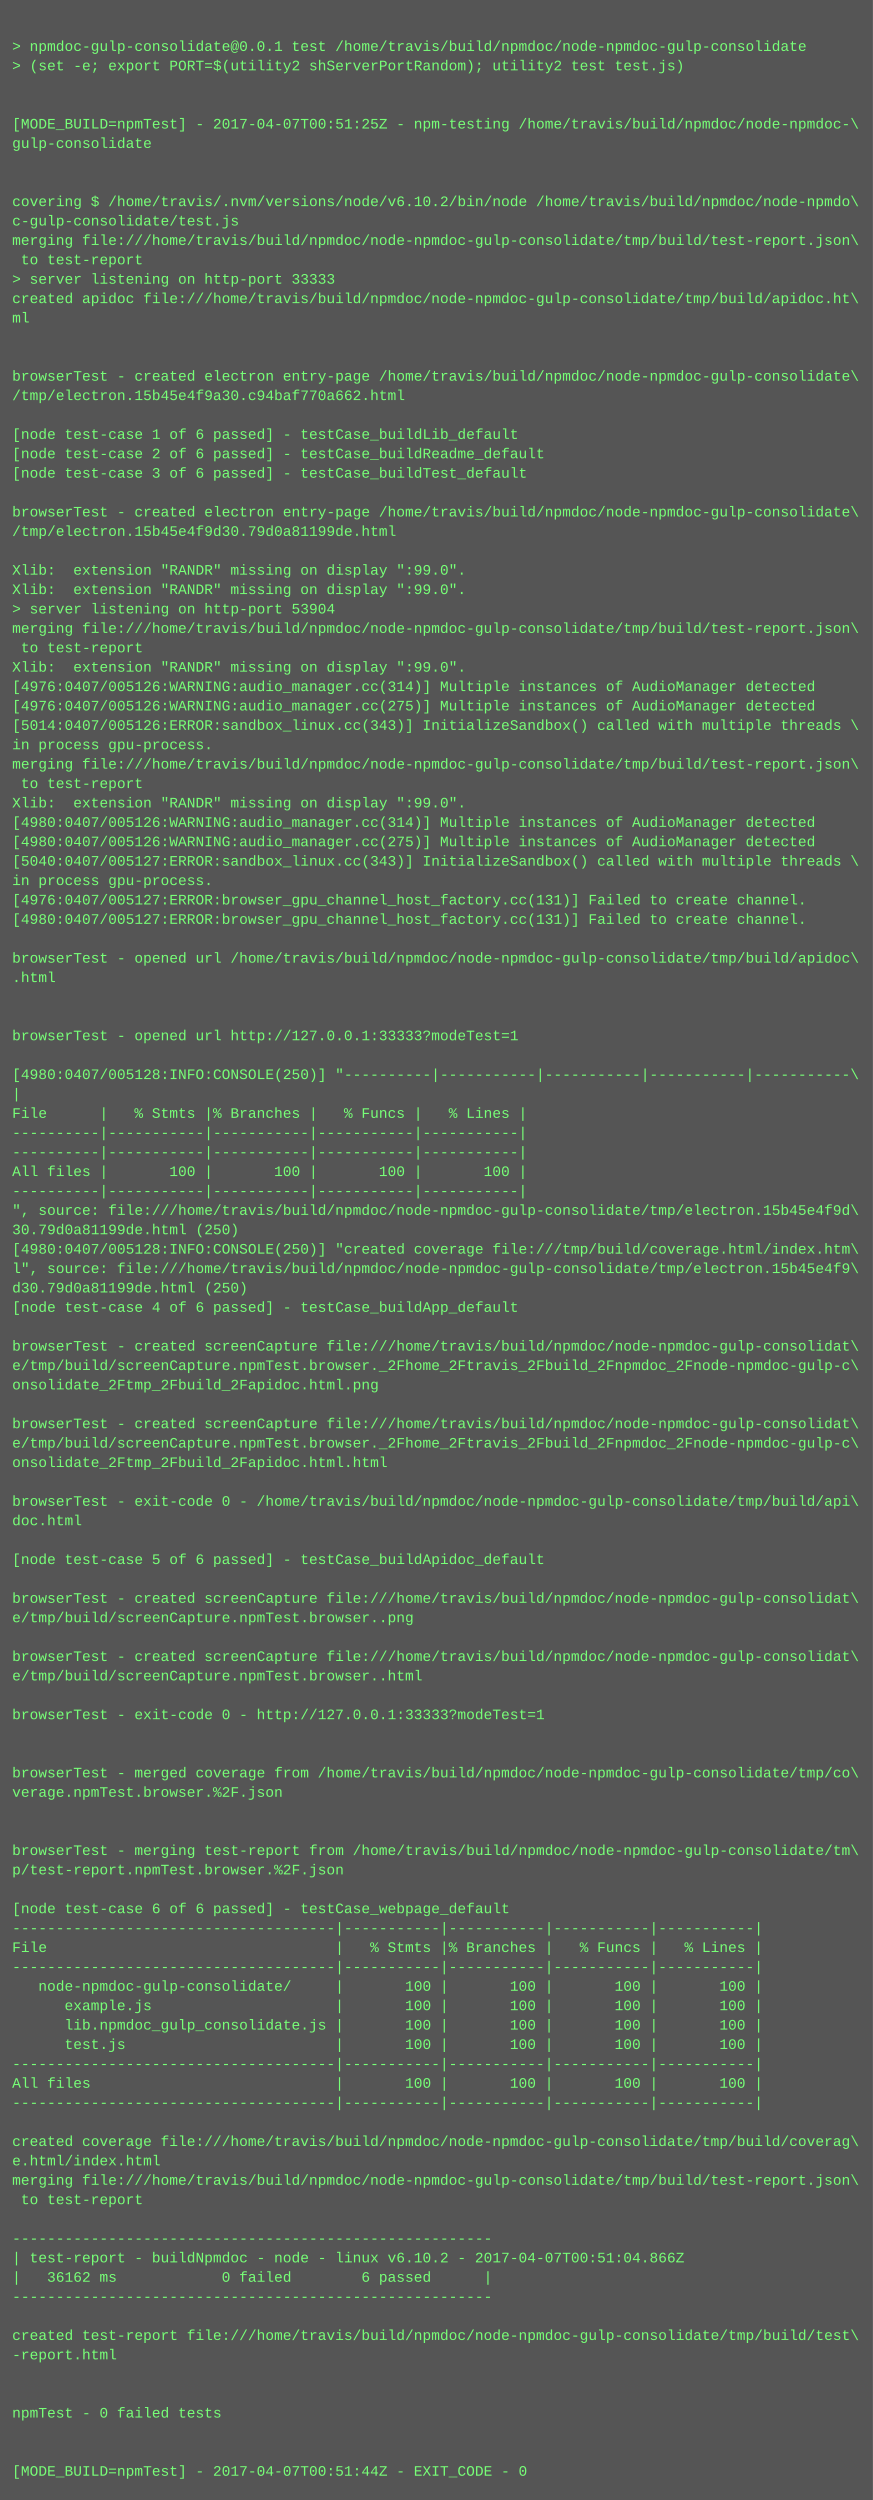
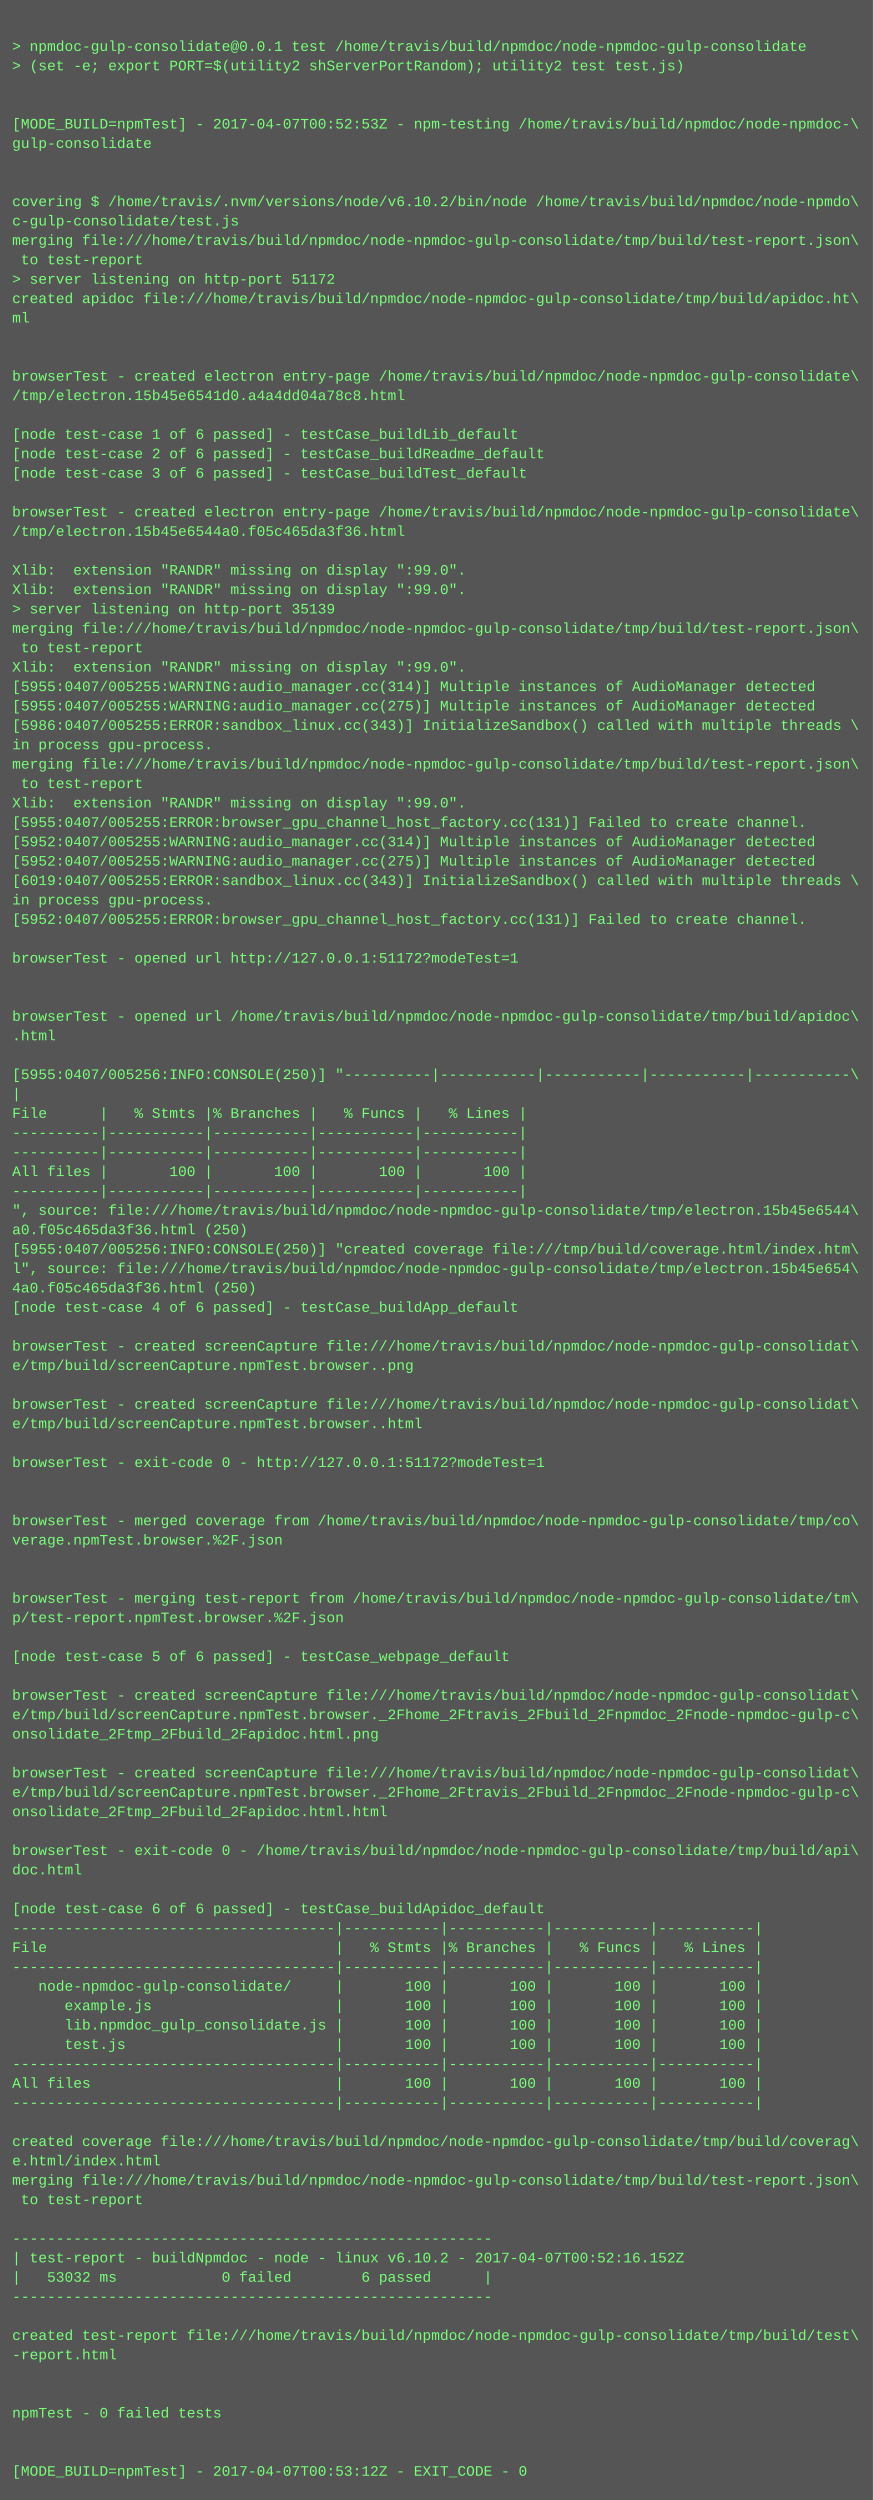
<svg xmlns="http://www.w3.org/2000/svg" height="2062" width="720">
  <rect height="2062" fill="#555" width="720" />
  <text fill="#7f7" font-family="Courier New" font-size="12" xml:space="preserve">
    <tspan x="10" y="26" />
    <tspan x="10" y="42">&gt; npmdoc-gulp-consolidate@0.0.1 test /home/travis/build/npmdoc/node-npmdoc-gulp-consolidate</tspan>
    <tspan x="10" y="58">&gt; (set -e; export PORT=$(utility2 shServerPortRandom); utility2 test test.js)</tspan>
    <tspan x="10" y="74" />
    <tspan x="10" y="90" />
-     <tspan x="10" y="106">[MODE_BUILD=npmTest] - 2017-04-07T00:51:25Z - npm-testing /home/travis/build/npmdoc/node-npmdoc-\</tspan>
+     <tspan x="10" y="106">[MODE_BUILD=npmTest] - 2017-04-07T00:52:53Z - npm-testing /home/travis/build/npmdoc/node-npmdoc-\</tspan>
    <tspan x="10" y="122">gulp-consolidate</tspan>
    <tspan x="10" y="138" />
    <tspan x="10" y="154" />
    <tspan x="10" y="170">covering $ /home/travis/.nvm/versions/node/v6.10.2/bin/node /home/travis/build/npmdoc/node-npmdo\</tspan>
    <tspan x="10" y="186">c-gulp-consolidate/test.js</tspan>
    <tspan x="10" y="202">merging file:///home/travis/build/npmdoc/node-npmdoc-gulp-consolidate/tmp/build/test-report.json\</tspan>
    <tspan x="10" y="218"> to test-report</tspan>
-     <tspan x="10" y="234">&gt; server listening on http-port 33333</tspan>
+     <tspan x="10" y="234">&gt; server listening on http-port 51172</tspan>
    <tspan x="10" y="250">created apidoc file:///home/travis/build/npmdoc/node-npmdoc-gulp-consolidate/tmp/build/apidoc.ht\</tspan>
    <tspan x="10" y="266">ml</tspan>
    <tspan x="10" y="282" />
    <tspan x="10" y="298" />
    <tspan x="10" y="314">browserTest - created electron entry-page /home/travis/build/npmdoc/node-npmdoc-gulp-consolidate\</tspan>
-     <tspan x="10" y="330">/tmp/electron.15b45e4f9a30.c94baf770a662.html</tspan>
+     <tspan x="10" y="330">/tmp/electron.15b45e6541d0.a4a4dd04a78c8.html</tspan>
    <tspan x="10" y="346" />
    <tspan x="10" y="362">[node test-case 1 of 6 passed] - testCase_buildLib_default</tspan>
    <tspan x="10" y="378">[node test-case 2 of 6 passed] - testCase_buildReadme_default</tspan>
    <tspan x="10" y="394">[node test-case 3 of 6 passed] - testCase_buildTest_default</tspan>
    <tspan x="10" y="410" />
    <tspan x="10" y="426">browserTest - created electron entry-page /home/travis/build/npmdoc/node-npmdoc-gulp-consolidate\</tspan>
-     <tspan x="10" y="442">/tmp/electron.15b45e4f9d30.79d0a81199de.html</tspan>
+     <tspan x="10" y="442">/tmp/electron.15b45e6544a0.f05c465da3f36.html</tspan>
    <tspan x="10" y="458" />
    <tspan x="10" y="474">Xlib:  extension "RANDR" missing on display ":99.0".</tspan>
    <tspan x="10" y="490">Xlib:  extension "RANDR" missing on display ":99.0".</tspan>
-     <tspan x="10" y="506">&gt; server listening on http-port 53904</tspan>
+     <tspan x="10" y="506">&gt; server listening on http-port 35139</tspan>
    <tspan x="10" y="522">merging file:///home/travis/build/npmdoc/node-npmdoc-gulp-consolidate/tmp/build/test-report.json\</tspan>
    <tspan x="10" y="538"> to test-report</tspan>
    <tspan x="10" y="554">Xlib:  extension "RANDR" missing on display ":99.0".</tspan>
-     <tspan x="10" y="570">[4976:0407/005126:WARNING:audio_manager.cc(314)] Multiple instances of AudioManager detected</tspan>
-     <tspan x="10" y="586">[4976:0407/005126:WARNING:audio_manager.cc(275)] Multiple instances of AudioManager detected</tspan>
-     <tspan x="10" y="602">[5014:0407/005126:ERROR:sandbox_linux.cc(343)] InitializeSandbox() called with multiple threads \</tspan>
+     <tspan x="10" y="570">[5955:0407/005255:WARNING:audio_manager.cc(314)] Multiple instances of AudioManager detected</tspan>
+     <tspan x="10" y="586">[5955:0407/005255:WARNING:audio_manager.cc(275)] Multiple instances of AudioManager detected</tspan>
+     <tspan x="10" y="602">[5986:0407/005255:ERROR:sandbox_linux.cc(343)] InitializeSandbox() called with multiple threads \</tspan>
    <tspan x="10" y="618">in process gpu-process. </tspan>
    <tspan x="10" y="634">merging file:///home/travis/build/npmdoc/node-npmdoc-gulp-consolidate/tmp/build/test-report.json\</tspan>
    <tspan x="10" y="650"> to test-report</tspan>
    <tspan x="10" y="666">Xlib:  extension "RANDR" missing on display ":99.0".</tspan>
-     <tspan x="10" y="682">[4980:0407/005126:WARNING:audio_manager.cc(314)] Multiple instances of AudioManager detected</tspan>
-     <tspan x="10" y="698">[4980:0407/005126:WARNING:audio_manager.cc(275)] Multiple instances of AudioManager detected</tspan>
-     <tspan x="10" y="714">[5040:0407/005127:ERROR:sandbox_linux.cc(343)] InitializeSandbox() called with multiple threads \</tspan>
-     <tspan x="10" y="730">in process gpu-process. </tspan>
-     <tspan x="10" y="746">[4976:0407/005127:ERROR:browser_gpu_channel_host_factory.cc(131)] Failed to create channel.</tspan>
-     <tspan x="10" y="762">[4980:0407/005127:ERROR:browser_gpu_channel_host_factory.cc(131)] Failed to create channel.</tspan>
+     <tspan x="10" y="682">[5955:0407/005255:ERROR:browser_gpu_channel_host_factory.cc(131)] Failed to create channel.</tspan>
+     <tspan x="10" y="698">[5952:0407/005255:WARNING:audio_manager.cc(314)] Multiple instances of AudioManager detected</tspan>
+     <tspan x="10" y="714">[5952:0407/005255:WARNING:audio_manager.cc(275)] Multiple instances of AudioManager detected</tspan>
+     <tspan x="10" y="730">[6019:0407/005255:ERROR:sandbox_linux.cc(343)] InitializeSandbox() called with multiple threads \</tspan>
+     <tspan x="10" y="746">in process gpu-process. </tspan>
+     <tspan x="10" y="762">[5952:0407/005255:ERROR:browser_gpu_channel_host_factory.cc(131)] Failed to create channel.</tspan>
    <tspan x="10" y="778" />
-     <tspan x="10" y="794">browserTest - opened url /home/travis/build/npmdoc/node-npmdoc-gulp-consolidate/tmp/build/apidoc\</tspan>
-     <tspan x="10" y="810">.html</tspan>
+     <tspan x="10" y="794">browserTest - opened url http://127.0.0.1:51172?modeTest=1</tspan>
+     <tspan x="10" y="810" />
    <tspan x="10" y="826" />
-     <tspan x="10" y="842" />
-     <tspan x="10" y="858">browserTest - opened url http://127.0.0.1:33333?modeTest=1</tspan>
+     <tspan x="10" y="842">browserTest - opened url /home/travis/build/npmdoc/node-npmdoc-gulp-consolidate/tmp/build/apidoc\</tspan>
+     <tspan x="10" y="858">.html</tspan>
    <tspan x="10" y="874" />
-     <tspan x="10" y="890">[4980:0407/005128:INFO:CONSOLE(250)] "----------|-----------|-----------|-----------|-----------\</tspan>
+     <tspan x="10" y="890">[5955:0407/005256:INFO:CONSOLE(250)] "----------|-----------|-----------|-----------|-----------\</tspan>
    <tspan x="10" y="906">|</tspan>
    <tspan x="10" y="922">File      |   % Stmts |% Branches |   % Funcs |   % Lines |</tspan>
    <tspan x="10" y="938">----------|-----------|-----------|-----------|-----------|</tspan>
    <tspan x="10" y="954">----------|-----------|-----------|-----------|-----------|</tspan>
    <tspan x="10" y="970">All files |       100 |       100 |       100 |       100 |</tspan>
    <tspan x="10" y="986">----------|-----------|-----------|-----------|-----------|</tspan>
-     <tspan x="10" y="1002">", source: file:///home/travis/build/npmdoc/node-npmdoc-gulp-consolidate/tmp/electron.15b45e4f9d\</tspan>
-     <tspan x="10" y="1018">30.79d0a81199de.html (250)</tspan>
-     <tspan x="10" y="1034">[4980:0407/005128:INFO:CONSOLE(250)] "created coverage file:///tmp/build/coverage.html/index.htm\</tspan>
-     <tspan x="10" y="1050">l", source: file:///home/travis/build/npmdoc/node-npmdoc-gulp-consolidate/tmp/electron.15b45e4f9\</tspan>
-     <tspan x="10" y="1066">d30.79d0a81199de.html (250)</tspan>
+     <tspan x="10" y="1002">", source: file:///home/travis/build/npmdoc/node-npmdoc-gulp-consolidate/tmp/electron.15b45e6544\</tspan>
+     <tspan x="10" y="1018">a0.f05c465da3f36.html (250)</tspan>
+     <tspan x="10" y="1034">[5955:0407/005256:INFO:CONSOLE(250)] "created coverage file:///tmp/build/coverage.html/index.htm\</tspan>
+     <tspan x="10" y="1050">l", source: file:///home/travis/build/npmdoc/node-npmdoc-gulp-consolidate/tmp/electron.15b45e654\</tspan>
+     <tspan x="10" y="1066">4a0.f05c465da3f36.html (250)</tspan>
    <tspan x="10" y="1082">[node test-case 4 of 6 passed] - testCase_buildApp_default</tspan>
    <tspan x="10" y="1098" />
    <tspan x="10" y="1114">browserTest - created screenCapture file:///home/travis/build/npmdoc/node-npmdoc-gulp-consolidat\</tspan>
-     <tspan x="10" y="1130">e/tmp/build/screenCapture.npmTest.browser._2Fhome_2Ftravis_2Fbuild_2Fnpmdoc_2Fnode-npmdoc-gulp-c\</tspan>
-     <tspan x="10" y="1146">onsolidate_2Ftmp_2Fbuild_2Fapidoc.html.png</tspan>
-     <tspan x="10" y="1162" />
-     <tspan x="10" y="1178">browserTest - created screenCapture file:///home/travis/build/npmdoc/node-npmdoc-gulp-consolidat\</tspan>
-     <tspan x="10" y="1194">e/tmp/build/screenCapture.npmTest.browser._2Fhome_2Ftravis_2Fbuild_2Fnpmdoc_2Fnode-npmdoc-gulp-c\</tspan>
-     <tspan x="10" y="1210">onsolidate_2Ftmp_2Fbuild_2Fapidoc.html.html</tspan>
+     <tspan x="10" y="1130">e/tmp/build/screenCapture.npmTest.browser..png</tspan>
+     <tspan x="10" y="1146" />
+     <tspan x="10" y="1162">browserTest - created screenCapture file:///home/travis/build/npmdoc/node-npmdoc-gulp-consolidat\</tspan>
+     <tspan x="10" y="1178">e/tmp/build/screenCapture.npmTest.browser..html</tspan>
+     <tspan x="10" y="1194" />
+     <tspan x="10" y="1210">browserTest - exit-code 0 - http://127.0.0.1:51172?modeTest=1</tspan>
    <tspan x="10" y="1226" />
-     <tspan x="10" y="1242">browserTest - exit-code 0 - /home/travis/build/npmdoc/node-npmdoc-gulp-consolidate/tmp/build/api\</tspan>
-     <tspan x="10" y="1258">doc.html</tspan>
-     <tspan x="10" y="1274" />
-     <tspan x="10" y="1290">[node test-case 5 of 6 passed] - testCase_buildApidoc_default</tspan>
+     <tspan x="10" y="1242" />
+     <tspan x="10" y="1258">browserTest - merged coverage from /home/travis/build/npmdoc/node-npmdoc-gulp-consolidate/tmp/co\</tspan>
+     <tspan x="10" y="1274">verage.npmTest.browser.%2F.json</tspan>
+     <tspan x="10" y="1290" />
    <tspan x="10" y="1306" />
-     <tspan x="10" y="1322">browserTest - created screenCapture file:///home/travis/build/npmdoc/node-npmdoc-gulp-consolidat\</tspan>
-     <tspan x="10" y="1338">e/tmp/build/screenCapture.npmTest.browser..png</tspan>
+     <tspan x="10" y="1322">browserTest - merging test-report from /home/travis/build/npmdoc/node-npmdoc-gulp-consolidate/tm\</tspan>
+     <tspan x="10" y="1338">p/test-report.npmTest.browser.%2F.json</tspan>
    <tspan x="10" y="1354" />
-     <tspan x="10" y="1370">browserTest - created screenCapture file:///home/travis/build/npmdoc/node-npmdoc-gulp-consolidat\</tspan>
-     <tspan x="10" y="1386">e/tmp/build/screenCapture.npmTest.browser..html</tspan>
-     <tspan x="10" y="1402" />
-     <tspan x="10" y="1418">browserTest - exit-code 0 - http://127.0.0.1:33333?modeTest=1</tspan>
-     <tspan x="10" y="1434" />
+     <tspan x="10" y="1370">[node test-case 5 of 6 passed] - testCase_webpage_default</tspan>
+     <tspan x="10" y="1386" />
+     <tspan x="10" y="1402">browserTest - created screenCapture file:///home/travis/build/npmdoc/node-npmdoc-gulp-consolidat\</tspan>
+     <tspan x="10" y="1418">e/tmp/build/screenCapture.npmTest.browser._2Fhome_2Ftravis_2Fbuild_2Fnpmdoc_2Fnode-npmdoc-gulp-c\</tspan>
+     <tspan x="10" y="1434">onsolidate_2Ftmp_2Fbuild_2Fapidoc.html.png</tspan>
    <tspan x="10" y="1450" />
-     <tspan x="10" y="1466">browserTest - merged coverage from /home/travis/build/npmdoc/node-npmdoc-gulp-consolidate/tmp/co\</tspan>
-     <tspan x="10" y="1482">verage.npmTest.browser.%2F.json</tspan>
-     <tspan x="10" y="1498" />
+     <tspan x="10" y="1466">browserTest - created screenCapture file:///home/travis/build/npmdoc/node-npmdoc-gulp-consolidat\</tspan>
+     <tspan x="10" y="1482">e/tmp/build/screenCapture.npmTest.browser._2Fhome_2Ftravis_2Fbuild_2Fnpmdoc_2Fnode-npmdoc-gulp-c\</tspan>
+     <tspan x="10" y="1498">onsolidate_2Ftmp_2Fbuild_2Fapidoc.html.html</tspan>
    <tspan x="10" y="1514" />
-     <tspan x="10" y="1530">browserTest - merging test-report from /home/travis/build/npmdoc/node-npmdoc-gulp-consolidate/tm\</tspan>
-     <tspan x="10" y="1546">p/test-report.npmTest.browser.%2F.json</tspan>
+     <tspan x="10" y="1530">browserTest - exit-code 0 - /home/travis/build/npmdoc/node-npmdoc-gulp-consolidate/tmp/build/api\</tspan>
+     <tspan x="10" y="1546">doc.html</tspan>
    <tspan x="10" y="1562" />
-     <tspan x="10" y="1578">[node test-case 6 of 6 passed] - testCase_webpage_default</tspan>
+     <tspan x="10" y="1578">[node test-case 6 of 6 passed] - testCase_buildApidoc_default</tspan>
    <tspan x="10" y="1594">-------------------------------------|-----------|-----------|-----------|-----------|</tspan>
    <tspan x="10" y="1610">File                                 |   % Stmts |% Branches |   % Funcs |   % Lines |</tspan>
    <tspan x="10" y="1626">-------------------------------------|-----------|-----------|-----------|-----------|</tspan>
    <tspan x="10" y="1642">   node-npmdoc-gulp-consolidate/     |       100 |       100 |       100 |       100 |</tspan>
    <tspan x="10" y="1658">      example.js                     |       100 |       100 |       100 |       100 |</tspan>
    <tspan x="10" y="1674">      lib.npmdoc_gulp_consolidate.js |       100 |       100 |       100 |       100 |</tspan>
    <tspan x="10" y="1690">      test.js                        |       100 |       100 |       100 |       100 |</tspan>
    <tspan x="10" y="1706">-------------------------------------|-----------|-----------|-----------|-----------|</tspan>
    <tspan x="10" y="1722">All files                            |       100 |       100 |       100 |       100 |</tspan>
    <tspan x="10" y="1738">-------------------------------------|-----------|-----------|-----------|-----------|</tspan>
    <tspan x="10" y="1754" />
    <tspan x="10" y="1770">created coverage file:///home/travis/build/npmdoc/node-npmdoc-gulp-consolidate/tmp/build/coverag\</tspan>
    <tspan x="10" y="1786">e.html/index.html</tspan>
    <tspan x="10" y="1802">merging file:///home/travis/build/npmdoc/node-npmdoc-gulp-consolidate/tmp/build/test-report.json\</tspan>
    <tspan x="10" y="1818"> to test-report</tspan>
    <tspan x="10" y="1834" />
    <tspan x="10" y="1850">-------------------------------------------------------</tspan>
-     <tspan x="10" y="1866">| test-report - buildNpmdoc - node - linux v6.10.2 - 2017-04-07T00:51:04.866Z</tspan>
-     <tspan x="10" y="1882">|   36162 ms            0 failed        6 passed      |</tspan>
+     <tspan x="10" y="1866">| test-report - buildNpmdoc - node - linux v6.10.2 - 2017-04-07T00:52:16.152Z</tspan>
+     <tspan x="10" y="1882">|   53032 ms            0 failed        6 passed      |</tspan>
    <tspan x="10" y="1898">-------------------------------------------------------</tspan>
    <tspan x="10" y="1914" />
    <tspan x="10" y="1930">created test-report file:///home/travis/build/npmdoc/node-npmdoc-gulp-consolidate/tmp/build/test\</tspan>
    <tspan x="10" y="1946">-report.html</tspan>
    <tspan x="10" y="1962" />
    <tspan x="10" y="1978" />
    <tspan x="10" y="1994">npmTest - 0 failed tests</tspan>
    <tspan x="10" y="2010" />
    <tspan x="10" y="2026" />
-     <tspan x="10" y="2042">[MODE_BUILD=npmTest] - 2017-04-07T00:51:44Z - EXIT_CODE - 0</tspan>
+     <tspan x="10" y="2042">[MODE_BUILD=npmTest] - 2017-04-07T00:53:12Z - EXIT_CODE - 0</tspan>
  </text>
</svg>
